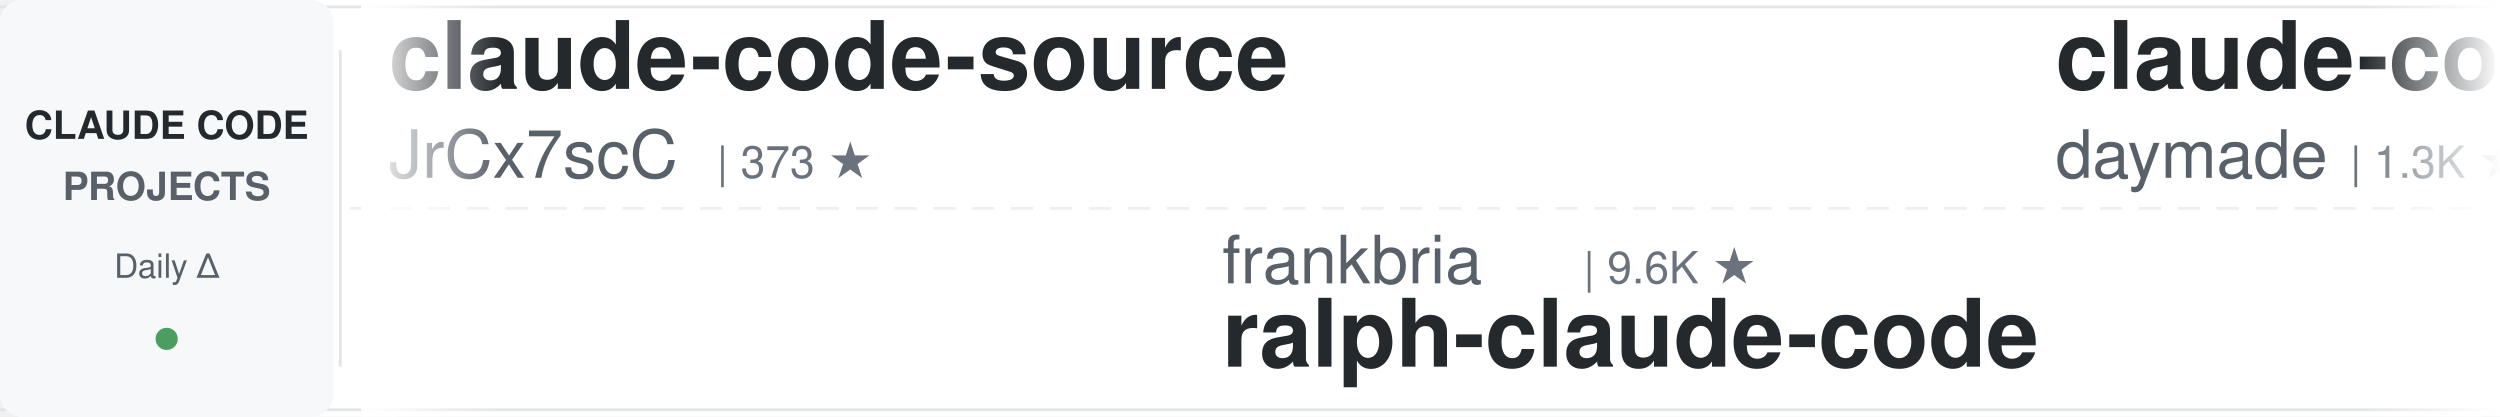
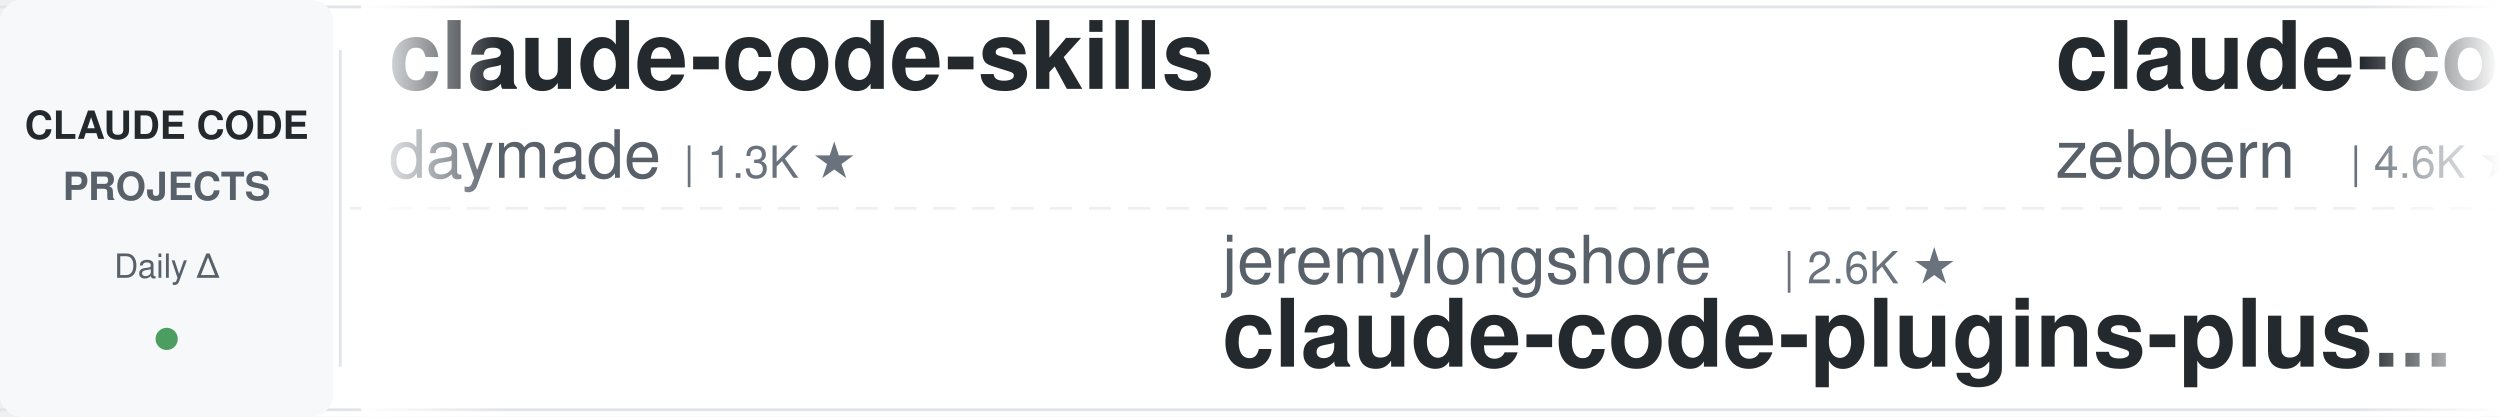
<svg xmlns="http://www.w3.org/2000/svg" width="900" height="150">
  <defs>
    <linearGradient id="leftFade" x1="0%" y1="0%" x2="100%" y2="0%">
      <stop offset="0%" style="stop-color:#ffffff;stop-opacity:1" />
      <stop offset="100%" style="stop-color:#ffffff;stop-opacity:0" />
    </linearGradient>
    <linearGradient id="rightFade" x1="0%" y1="0%" x2="100%" y2="0%">
      <stop offset="0%" style="stop-color:#ffffff;stop-opacity:0" />
      <stop offset="100%" style="stop-color:#ffffff;stop-opacity:1" />
    </linearGradient>
  </defs>
  <rect width="900" height="150" fill="#ffffff" rx="8" />
  <rect x="0" y="2" width="900" height="1" fill="#e1e4e8" />
  <rect x="0" y="147" width="900" height="1" fill="#e1e4e8" />
  <line x1="0" y1="75" x2="900" y2="75" stroke="#e1e4e8" stroke-width="1" stroke-dasharray="8 6" opacity="0.6" />
  <rect x="0" y="0" width="120" height="150" fill="#f6f8fa" rx="8" />
  <text x="60" y="50" font-family="-apple-system, BlinkMacSystemFont, 'Segoe UI', Helvetica, Arial, sans-serif" font-size="14" font-weight="600" fill="#24292e" text-anchor="middle">CLAUDE CODE</text>
  <text x="60" y="72" font-family="-apple-system, BlinkMacSystemFont, 'Segoe UI', Helvetica, Arial, sans-serif" font-size="14" font-weight="600" fill="#586069" text-anchor="middle">PROJECTS</text>
  <text x="60" y="100" font-family="-apple-system, BlinkMacSystemFont, 'Segoe UI', Helvetica, Arial, sans-serif" font-size="12" font-weight="500" fill="#586069" text-anchor="middle">Daily Δ</text>
  <circle cx="60" cy="122" r="4" fill="#22863a" opacity="0.8" />
  <rect x="122" y="18" width="1" height="114" fill="#e1e4e8" />
  <clipPath id="tickerClip">
    <rect x="130" y="0" width="770" height="150" />
  </clipPath>
  <g clip-path="url(#tickerClip)">
    <g id="tickerItems">
      <animateTransform attributeName="transform" attributeType="XML" type="translate" from="0 0" to="-3000 0" dur="54s" repeatCount="indefinite" />
      <g transform="translate(0, 0)">
+         <text x="140" y="32" font-family="-apple-system, BlinkMacSystemFont, 'Segoe UI', Helvetica, Arial, sans-serif" font-size="34" font-weight="600" fill="#24292e">claude-code-skills</text>
+         <text x="140" y="64" font-family="-apple-system, BlinkMacSystemFont, 'Segoe UI', Helvetica, Arial, sans-serif" font-size="24" font-weight="400" fill="#586069">daymade</text>
+         <text x="246" y="64" font-family="-apple-system, BlinkMacSystemFont, 'Segoe UI', Helvetica, Arial, sans-serif" font-size="16" font-weight="500" fill="#6a737d">| 1.3K ★</text>
+       </g>
+       <g transform="translate(300, 0)">
+         <text x="140" y="102" font-family="-apple-system, BlinkMacSystemFont, 'Segoe UI', Helvetica, Arial, sans-serif" font-size="24" font-weight="400" fill="#586069">jeremylongshore</text>
+         <text x="342" y="102" font-family="-apple-system, BlinkMacSystemFont, 'Segoe UI', Helvetica, Arial, sans-serif" font-size="16" font-weight="500" fill="#6a737d">| 2.6K ★</text>
+         <text x="140" y="132" font-family="-apple-system, BlinkMacSystemFont, 'Segoe UI', Helvetica, Arial, sans-serif" font-size="34" font-weight="600" fill="#24292e">claude-code-plugins-plus...</text>
+       </g>
+       <g transform="translate(600, 0)">
+         <text x="140" y="32" font-family="-apple-system, BlinkMacSystemFont, 'Segoe UI', Helvetica, Arial, sans-serif" font-size="34" font-weight="600" fill="#24292e">claude-code-guide</text>
+         <text x="140" y="64" font-family="-apple-system, BlinkMacSystemFont, 'Segoe UI', Helvetica, Arial, sans-serif" font-size="24" font-weight="400" fill="#586069">zebbern</text>
+         <text x="246" y="64" font-family="-apple-system, BlinkMacSystemFont, 'Segoe UI', Helvetica, Arial, sans-serif" font-size="16" font-weight="500" fill="#6a737d">| 4.6K ★</text>
+       </g>
+       <g transform="translate(900, 0)">
+         <text x="140" y="102" font-family="-apple-system, BlinkMacSystemFont, 'Segoe UI', Helvetica, Arial, sans-serif" font-size="24" font-weight="400" fill="#586069">lorryjovens-hub</text>
+         <text x="342" y="102" font-family="-apple-system, BlinkMacSystemFont, 'Segoe UI', Helvetica, Arial, sans-serif" font-size="16" font-weight="500" fill="#6a737d">| 1.7K ★</text>
+         <text x="140" y="132" font-family="-apple-system, BlinkMacSystemFont, 'Segoe UI', Helvetica, Arial, sans-serif" font-size="34" font-weight="600" fill="#24292e">claude-code-rust</text>
+       </g>
+       <g transform="translate(1200, 0)">
+         <text x="140" y="32" font-family="-apple-system, BlinkMacSystemFont, 'Segoe UI', Helvetica, Arial, sans-serif" font-size="34" font-weight="600" fill="#24292e">Auto-claude-code-researc...</text>
+         <text x="140" y="64" font-family="-apple-system, BlinkMacSystemFont, 'Segoe UI', Helvetica, Arial, sans-serif" font-size="24" font-weight="400" fill="#586069">wanshuiyin</text>
+         <text x="282" y="64" font-family="-apple-system, BlinkMacSystemFont, 'Segoe UI', Helvetica, Arial, sans-serif" font-size="16" font-weight="500" fill="#6a737d">| 14.8K ★</text>
+       </g>
+       <g transform="translate(1500, 0)">
+         <text x="140" y="102" font-family="-apple-system, BlinkMacSystemFont, 'Segoe UI', Helvetica, Arial, sans-serif" font-size="24" font-weight="400" fill="#586069">ykdojo</text>
+         <text x="234" y="102" font-family="-apple-system, BlinkMacSystemFont, 'Segoe UI', Helvetica, Arial, sans-serif" font-size="16" font-weight="500" fill="#6a737d">| 9.7K ★</text>
+         <text x="140" y="132" font-family="-apple-system, BlinkMacSystemFont, 'Segoe UI', Helvetica, Arial, sans-serif" font-size="34" font-weight="600" fill="#24292e">claude-code-tips</text>
+       </g>
+       <g transform="translate(1800, 0)">
        <text x="140" y="32" font-family="-apple-system, BlinkMacSystemFont, 'Segoe UI', Helvetica, Arial, sans-serif" font-size="34" font-weight="600" fill="#24292e">claude-code-source</text>
        <text x="140" y="64" font-family="-apple-system, BlinkMacSystemFont, 'Segoe UI', Helvetica, Arial, sans-serif" font-size="24" font-weight="400" fill="#586069">JrCx7scC</text>
        <text x="258" y="64" font-family="-apple-system, BlinkMacSystemFont, 'Segoe UI', Helvetica, Arial, sans-serif" font-size="16" font-weight="500" fill="#6a737d">| 373 ★</text>
      </g>
-       <g transform="translate(300, 0)">
-         <text x="140" y="102" font-family="-apple-system, BlinkMacSystemFont, 'Segoe UI', Helvetica, Arial, sans-serif" font-size="24" font-weight="400" fill="#586069">frankbria</text>
-         <text x="270" y="102" font-family="-apple-system, BlinkMacSystemFont, 'Segoe UI', Helvetica, Arial, sans-serif" font-size="16" font-weight="500" fill="#6a737d">| 9.6K ★</text>
-         <text x="140" y="132" font-family="-apple-system, BlinkMacSystemFont, 'Segoe UI', Helvetica, Arial, sans-serif" font-size="34" font-weight="600" fill="#24292e">ralph-claude-code</text>
+       <g transform="translate(2100, 0)">
+         <text x="140" y="102" font-family="-apple-system, BlinkMacSystemFont, 'Segoe UI', Helvetica, Arial, sans-serif" font-size="24" font-weight="400" fill="#586069">WorldFlowAI</text>
+         <text x="294" y="102" font-family="-apple-system, BlinkMacSystemFont, 'Segoe UI', Helvetica, Arial, sans-serif" font-size="16" font-weight="500" fill="#6a737d">| 1.3K ★</text>
+         <text x="140" y="132" font-family="-apple-system, BlinkMacSystemFont, 'Segoe UI', Helvetica, Arial, sans-serif" font-size="34" font-weight="600" fill="#24292e">everything-claude-code</text>
      </g>
-       <g transform="translate(600, 0)">
+       <g transform="translate(2400, 0)">
+         <text x="140" y="32" font-family="-apple-system, BlinkMacSystemFont, 'Segoe UI', Helvetica, Arial, sans-serif" font-size="34" font-weight="600" fill="#24292e">everything-claude-code-z...</text>
+         <text x="140" y="64" font-family="-apple-system, BlinkMacSystemFont, 'Segoe UI', Helvetica, Arial, sans-serif" font-size="24" font-weight="400" fill="#586069">xu-xiang</text>
+         <text x="258" y="64" font-family="-apple-system, BlinkMacSystemFont, 'Segoe UI', Helvetica, Arial, sans-serif" font-size="16" font-weight="500" fill="#6a737d">| 1.9K ★</text>
+       </g>
+       <g transform="translate(2700, 0)">
+         <text x="140" y="102" font-family="-apple-system, BlinkMacSystemFont, 'Segoe UI', Helvetica, Arial, sans-serif" font-size="24" font-weight="400" fill="#586069">darcyegb</text>
+         <text x="258" y="102" font-family="-apple-system, BlinkMacSystemFont, 'Segoe UI', Helvetica, Arial, sans-serif" font-size="16" font-weight="500" fill="#6a737d">| 761 ★</text>
+         <text x="140" y="132" font-family="-apple-system, BlinkMacSystemFont, 'Segoe UI', Helvetica, Arial, sans-serif" font-size="34" font-weight="600" fill="#24292e">ClaudeCodeAgents</text>
+       </g>
+       <g transform="translate(3000, 0)">
        <text x="140" y="32" font-family="-apple-system, BlinkMacSystemFont, 'Segoe UI', Helvetica, Arial, sans-serif" font-size="34" font-weight="600" fill="#24292e">claude-code-skills</text>
        <text x="140" y="64" font-family="-apple-system, BlinkMacSystemFont, 'Segoe UI', Helvetica, Arial, sans-serif" font-size="24" font-weight="400" fill="#586069">daymade</text>
        <text x="246" y="64" font-family="-apple-system, BlinkMacSystemFont, 'Segoe UI', Helvetica, Arial, sans-serif" font-size="16" font-weight="500" fill="#6a737d">| 1.3K ★</text>
      </g>
-       <g transform="translate(900, 0)">
+       <g transform="translate(3300, 0)">
        <text x="140" y="102" font-family="-apple-system, BlinkMacSystemFont, 'Segoe UI', Helvetica, Arial, sans-serif" font-size="24" font-weight="400" fill="#586069">jeremylongshore</text>
        <text x="342" y="102" font-family="-apple-system, BlinkMacSystemFont, 'Segoe UI', Helvetica, Arial, sans-serif" font-size="16" font-weight="500" fill="#6a737d">| 2.6K ★</text>
        <text x="140" y="132" font-family="-apple-system, BlinkMacSystemFont, 'Segoe UI', Helvetica, Arial, sans-serif" font-size="34" font-weight="600" fill="#24292e">claude-code-plugins-plus...</text>
      </g>
-       <g transform="translate(1200, 0)">
-         <text x="140" y="32" font-family="-apple-system, BlinkMacSystemFont, 'Segoe UI', Helvetica, Arial, sans-serif" font-size="34" font-weight="600" fill="#24292e">claude-code-source-build</text>
-         <text x="140" y="64" font-family="-apple-system, BlinkMacSystemFont, 'Segoe UI', Helvetica, Arial, sans-serif" font-size="24" font-weight="400" fill="#586069">andrew-kramer-inno</text>
-         <text x="378" y="64" font-family="-apple-system, BlinkMacSystemFont, 'Segoe UI', Helvetica, Arial, sans-serif" font-size="16" font-weight="500" fill="#6a737d">| 593 ★</text>
-       </g>
-       <g transform="translate(1500, 0)">
-         <text x="140" y="102" font-family="-apple-system, BlinkMacSystemFont, 'Segoe UI', Helvetica, Arial, sans-serif" font-size="24" font-weight="400" fill="#586069">digitalsamba</text>
-         <text x="306" y="102" font-family="-apple-system, BlinkMacSystemFont, 'Segoe UI', Helvetica, Arial, sans-serif" font-size="16" font-weight="500" fill="#6a737d">| 1.9K ★</text>
-         <text x="140" y="132" font-family="-apple-system, BlinkMacSystemFont, 'Segoe UI', Helvetica, Arial, sans-serif" font-size="34" font-weight="600" fill="#24292e">claude-code-video-toolki...</text>
-       </g>
-       <g transform="translate(1800, 0)">
-         <text x="140" y="32" font-family="-apple-system, BlinkMacSystemFont, 'Segoe UI', Helvetica, Arial, sans-serif" font-size="34" font-weight="600" fill="#24292e">claude-code-templates</text>
-         <text x="140" y="64" font-family="-apple-system, BlinkMacSystemFont, 'Segoe UI', Helvetica, Arial, sans-serif" font-size="24" font-weight="400" fill="#586069">davila7</text>
-         <text x="246" y="64" font-family="-apple-system, BlinkMacSystemFont, 'Segoe UI', Helvetica, Arial, sans-serif" font-size="16" font-weight="500" fill="#6a737d">| 30.3K ★</text>
-       </g>
-       <g transform="translate(2100, 0)">
-         <text x="140" y="102" font-family="-apple-system, BlinkMacSystemFont, 'Segoe UI', Helvetica, Arial, sans-serif" font-size="24" font-weight="400" fill="#586069">nicedreamzapp</text>
-         <text x="318" y="102" font-family="-apple-system, BlinkMacSystemFont, 'Segoe UI', Helvetica, Arial, sans-serif" font-size="16" font-weight="500" fill="#6a737d">| 3.2K ★</text>
-         <text x="140" y="132" font-family="-apple-system, BlinkMacSystemFont, 'Segoe UI', Helvetica, Arial, sans-serif" font-size="34" font-weight="600" fill="#24292e">claude-code-local</text>
-       </g>
-       <g transform="translate(2400, 0)">
+       <g transform="translate(3600, 0)">
        <text x="140" y="32" font-family="-apple-system, BlinkMacSystemFont, 'Segoe UI', Helvetica, Arial, sans-serif" font-size="34" font-weight="600" fill="#24292e">claude-code-guide</text>
-         <text x="140" y="64" font-family="-apple-system, BlinkMacSystemFont, 'Segoe UI', Helvetica, Arial, sans-serif" font-size="24" font-weight="400" fill="#586069">Cranot</text>
-         <text x="234" y="64" font-family="-apple-system, BlinkMacSystemFont, 'Segoe UI', Helvetica, Arial, sans-serif" font-size="16" font-weight="500" fill="#6a737d">| 2.9K ★</text>
-       </g>
-       <g transform="translate(2700, 0)">
-         <text x="140" y="102" font-family="-apple-system, BlinkMacSystemFont, 'Segoe UI', Helvetica, Arial, sans-serif" font-size="24" font-weight="400" fill="#586069">jqueryscript</text>
-         <text x="306" y="102" font-family="-apple-system, BlinkMacSystemFont, 'Segoe UI', Helvetica, Arial, sans-serif" font-size="16" font-weight="500" fill="#6a737d">| 501 ★</text>
-         <text x="140" y="132" font-family="-apple-system, BlinkMacSystemFont, 'Segoe UI', Helvetica, Arial, sans-serif" font-size="34" font-weight="600" fill="#24292e">awesome-claude-code</text>
-       </g>
-       <g transform="translate(3000, 0)">
-         <text x="140" y="32" font-family="-apple-system, BlinkMacSystemFont, 'Segoe UI', Helvetica, Arial, sans-serif" font-size="34" font-weight="600" fill="#24292e">claude-code-source</text>
-         <text x="140" y="64" font-family="-apple-system, BlinkMacSystemFont, 'Segoe UI', Helvetica, Arial, sans-serif" font-size="24" font-weight="400" fill="#586069">JrCx7scC</text>
-         <text x="258" y="64" font-family="-apple-system, BlinkMacSystemFont, 'Segoe UI', Helvetica, Arial, sans-serif" font-size="16" font-weight="500" fill="#6a737d">| 373 ★</text>
-       </g>
-       <g transform="translate(3300, 0)">
-         <text x="140" y="102" font-family="-apple-system, BlinkMacSystemFont, 'Segoe UI', Helvetica, Arial, sans-serif" font-size="24" font-weight="400" fill="#586069">frankbria</text>
-         <text x="270" y="102" font-family="-apple-system, BlinkMacSystemFont, 'Segoe UI', Helvetica, Arial, sans-serif" font-size="16" font-weight="500" fill="#6a737d">| 9.6K ★</text>
-         <text x="140" y="132" font-family="-apple-system, BlinkMacSystemFont, 'Segoe UI', Helvetica, Arial, sans-serif" font-size="34" font-weight="600" fill="#24292e">ralph-claude-code</text>
-       </g>
-       <g transform="translate(3600, 0)">
-         <text x="140" y="32" font-family="-apple-system, BlinkMacSystemFont, 'Segoe UI', Helvetica, Arial, sans-serif" font-size="34" font-weight="600" fill="#24292e">claude-code-skills</text>
-         <text x="140" y="64" font-family="-apple-system, BlinkMacSystemFont, 'Segoe UI', Helvetica, Arial, sans-serif" font-size="24" font-weight="400" fill="#586069">daymade</text>
-         <text x="246" y="64" font-family="-apple-system, BlinkMacSystemFont, 'Segoe UI', Helvetica, Arial, sans-serif" font-size="16" font-weight="500" fill="#6a737d">| 1.3K ★</text>
+         <text x="140" y="64" font-family="-apple-system, BlinkMacSystemFont, 'Segoe UI', Helvetica, Arial, sans-serif" font-size="24" font-weight="400" fill="#586069">zebbern</text>
+         <text x="246" y="64" font-family="-apple-system, BlinkMacSystemFont, 'Segoe UI', Helvetica, Arial, sans-serif" font-size="16" font-weight="500" fill="#6a737d">| 4.6K ★</text>
      </g>
      <g transform="translate(3900, 0)">
-         <text x="140" y="102" font-family="-apple-system, BlinkMacSystemFont, 'Segoe UI', Helvetica, Arial, sans-serif" font-size="24" font-weight="400" fill="#586069">jeremylongshore</text>
-         <text x="342" y="102" font-family="-apple-system, BlinkMacSystemFont, 'Segoe UI', Helvetica, Arial, sans-serif" font-size="16" font-weight="500" fill="#6a737d">| 2.6K ★</text>
-         <text x="140" y="132" font-family="-apple-system, BlinkMacSystemFont, 'Segoe UI', Helvetica, Arial, sans-serif" font-size="34" font-weight="600" fill="#24292e">claude-code-plugins-plus...</text>
+         <text x="140" y="102" font-family="-apple-system, BlinkMacSystemFont, 'Segoe UI', Helvetica, Arial, sans-serif" font-size="24" font-weight="400" fill="#586069">lorryjovens-hub</text>
+         <text x="342" y="102" font-family="-apple-system, BlinkMacSystemFont, 'Segoe UI', Helvetica, Arial, sans-serif" font-size="16" font-weight="500" fill="#6a737d">| 1.7K ★</text>
+         <text x="140" y="132" font-family="-apple-system, BlinkMacSystemFont, 'Segoe UI', Helvetica, Arial, sans-serif" font-size="34" font-weight="600" fill="#24292e">claude-code-rust</text>
      </g>
    </g>
  </g>
  <rect x="130" y="0" width="50" height="150" fill="url(#leftFade)" />
  <rect x="850" y="0" width="50" height="150" fill="url(#rightFade)" />
</svg>
